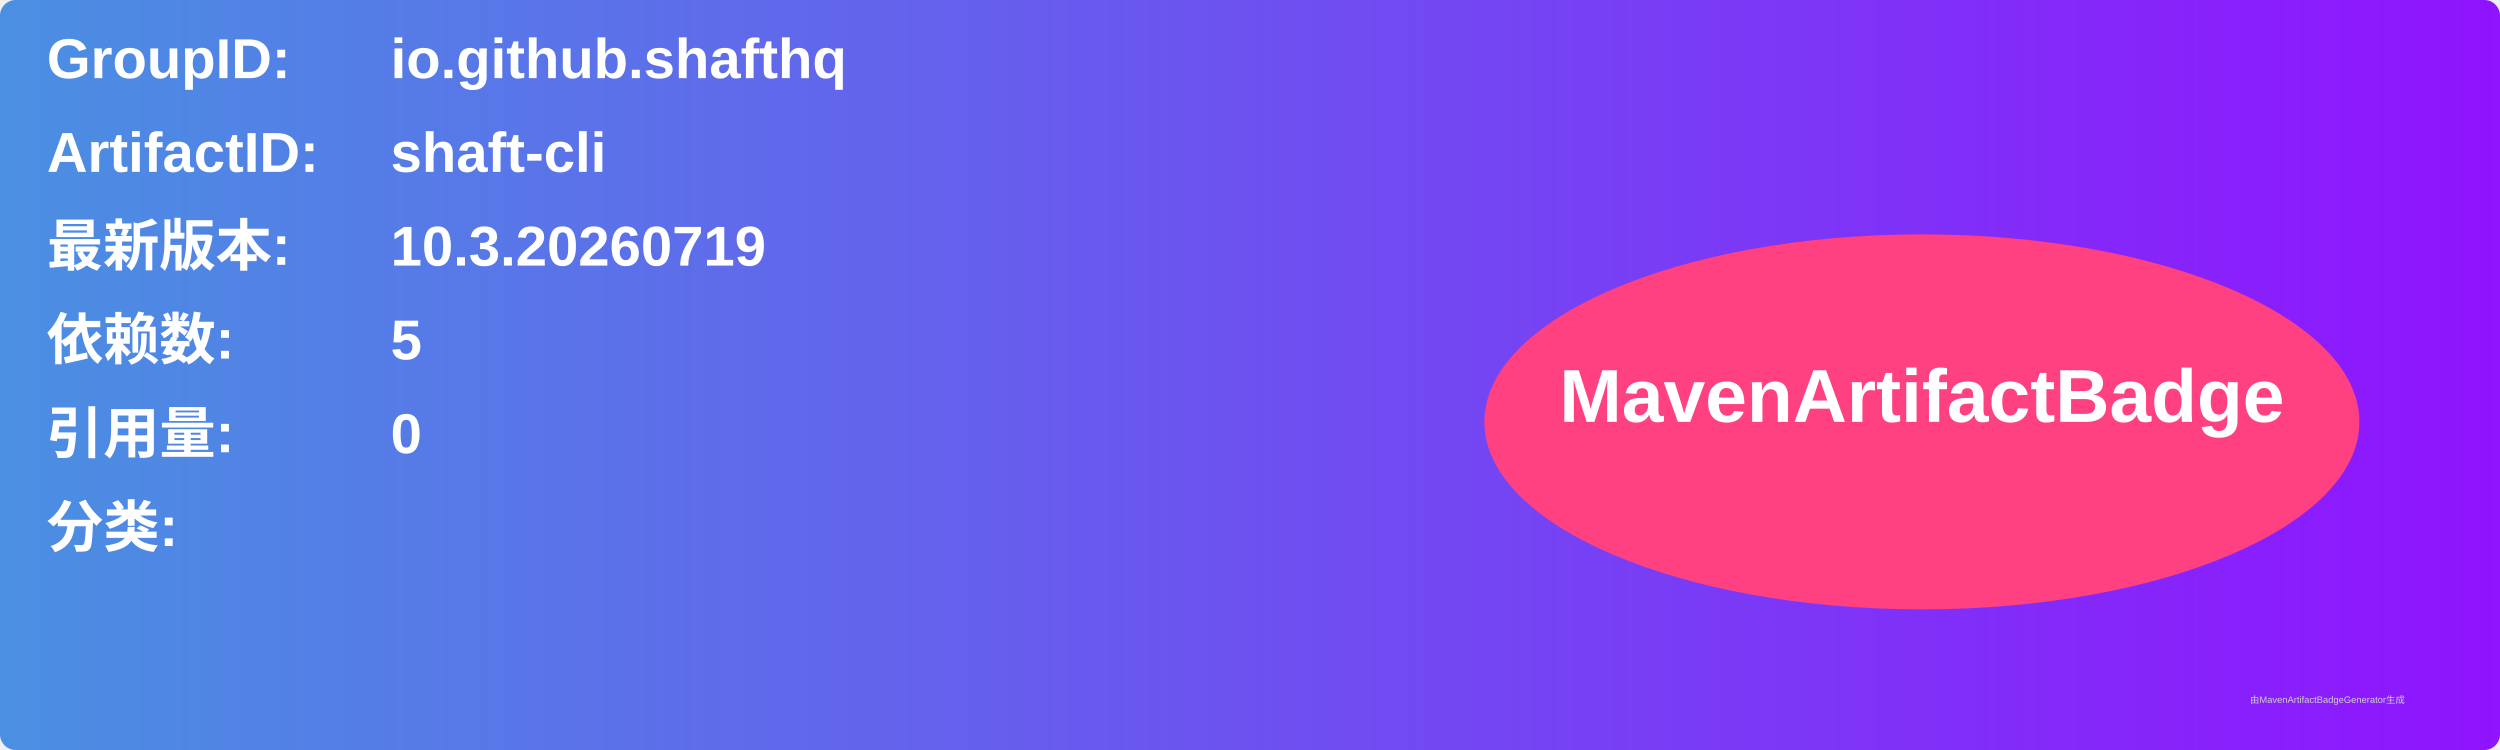
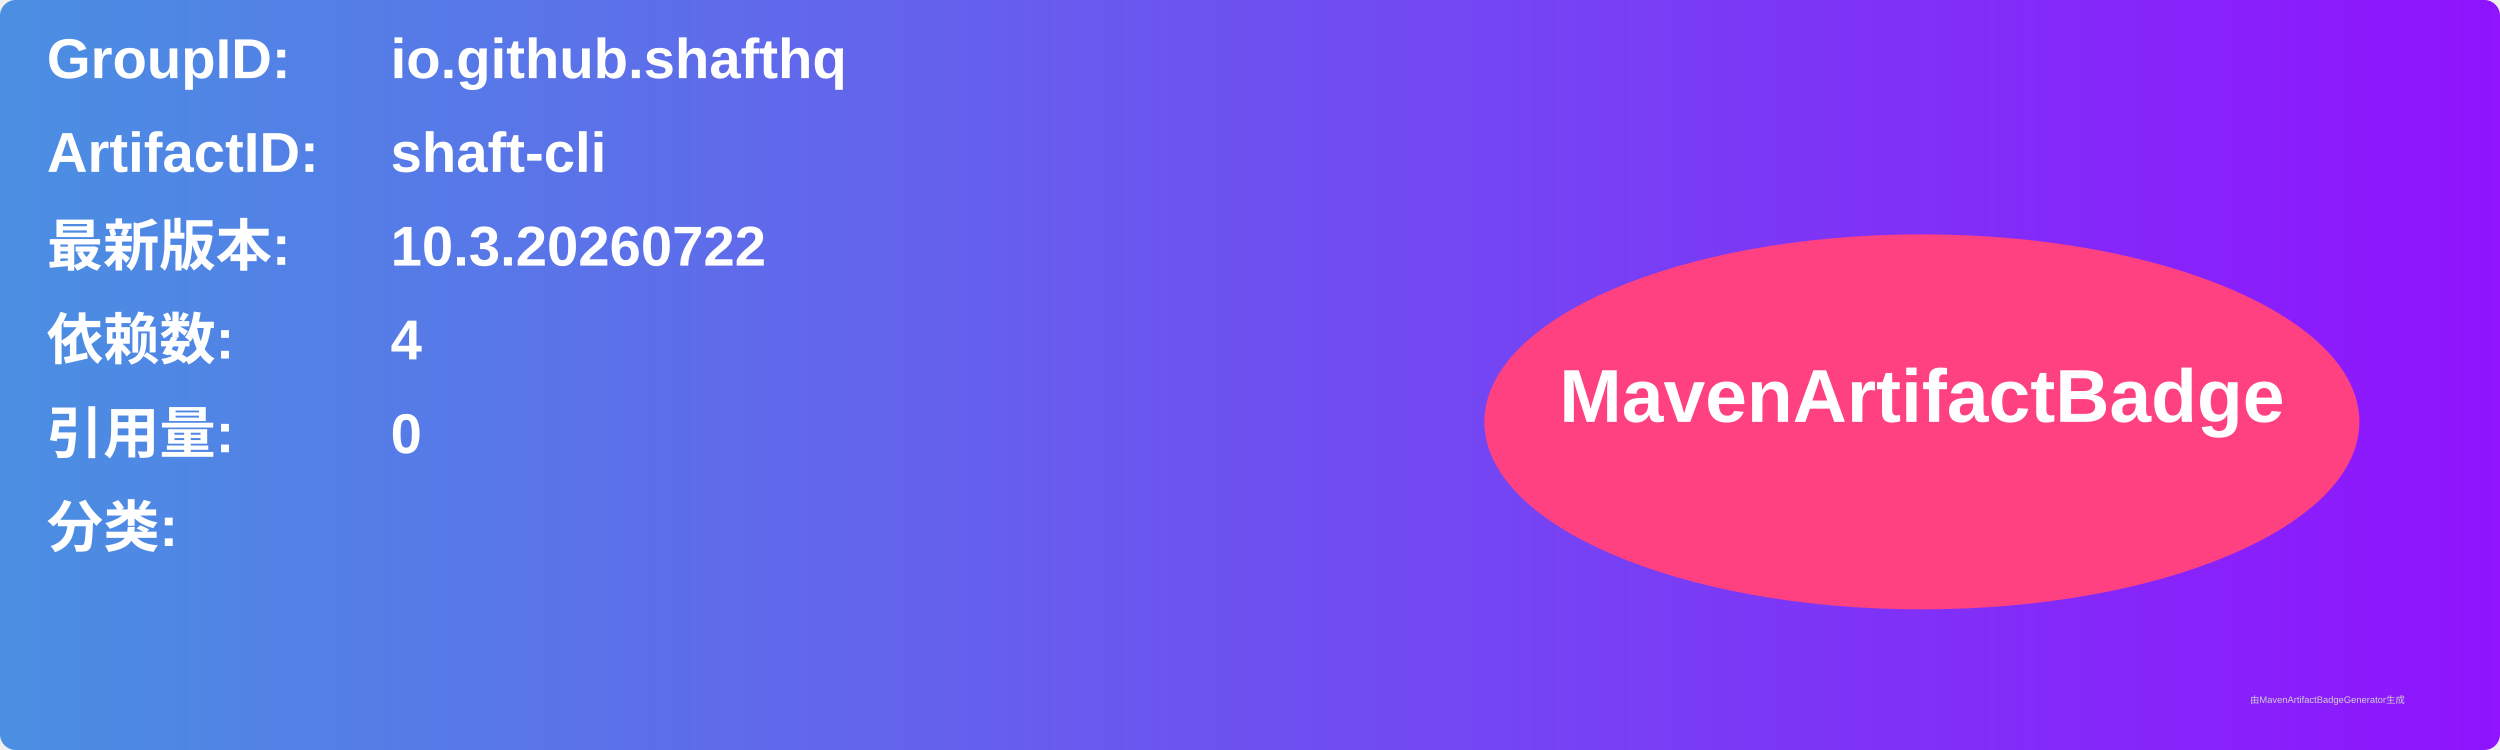
<svg xmlns="http://www.w3.org/2000/svg" width="800" height="240" viewBox="0 0 800 240">
  <linearGradient id="grad" x1="0%" y1="0%" x2="100%" y2="0%">
    <stop offset="0%" stop-color="#4a90e2" />
    <stop offset="100%" stop-color="#9013fe" />
  </linearGradient>
  <rect width="100%" height="100%" rx="5" ry="5" fill="url(#grad)" />
  <g transform="translate(15, 15)">
    <text x="0" y="10" font-family="Arial" font-size="18" fill="white" font-weight="bold" width="260">GroupID:</text>
    <text x="110" y="10" font-family="Arial" font-size="18" fill="white" font-weight="bold" width="460">io.github.shafthq</text>
    <text x="0" y="40" font-family="Arial" font-size="18" fill="white" font-weight="bold" width="260">ArtifactID:</text>
    <text x="110" y="40" font-family="Arial" font-size="18" fill="white" font-weight="bold" width="460">shaft-cli</text>
    <text x="0" y="70" font-family="Arial" font-size="18" fill="white" font-weight="bold">最新版本:</text>
    <text x="110" y="70" font-family="Arial" font-size="18" fill="white" font-weight="bold">
-       <tspan font-weight="bold">10.3.20260719</tspan>
+       <tspan font-weight="bold">10.3.20260722</tspan>
    </text>
    <text x="0" y="100" font-family="Arial" font-size="18" fill="white" font-weight="bold">依赖数: </text>
    <text x="110" y="100" font-family="Arial" font-size="18" fill="white">
-       <tspan font-weight="bold">5</tspan>
+       <tspan font-weight="bold">4</tspan>
    </text>
    <text x="0" y="130" font-family="Arial" font-size="18" fill="white" font-weight="bold">引用量: </text>
    <text x="110" y="130" font-family="Arial" font-size="18" fill="white">
      <tspan font-weight="bold">0</tspan>
    </text>
    <text x="0" y="160" font-family="Arial" font-size="18" fill="white" font-weight="bold">分类:</text>
    <text x="10" y="190" font-family="Arial" font-size="10" fill="white">
      <tspan font-weight="bold" />
    </text>
    <ellipse cx="600" cy="120" rx="140" ry="60" fill="#ff4081" />
    <text x="600" y="120" text-anchor="middle" font-family="Arial" font-size="24" fill="white" font-weight="bold">MavenArtifactBadge</text>
  </g>
  <text x="720" y="225" font-family="Arial" font-size="3" fill="#d0d0d0">由MavenArtifactBadgeGenerator生成</text>
</svg>
